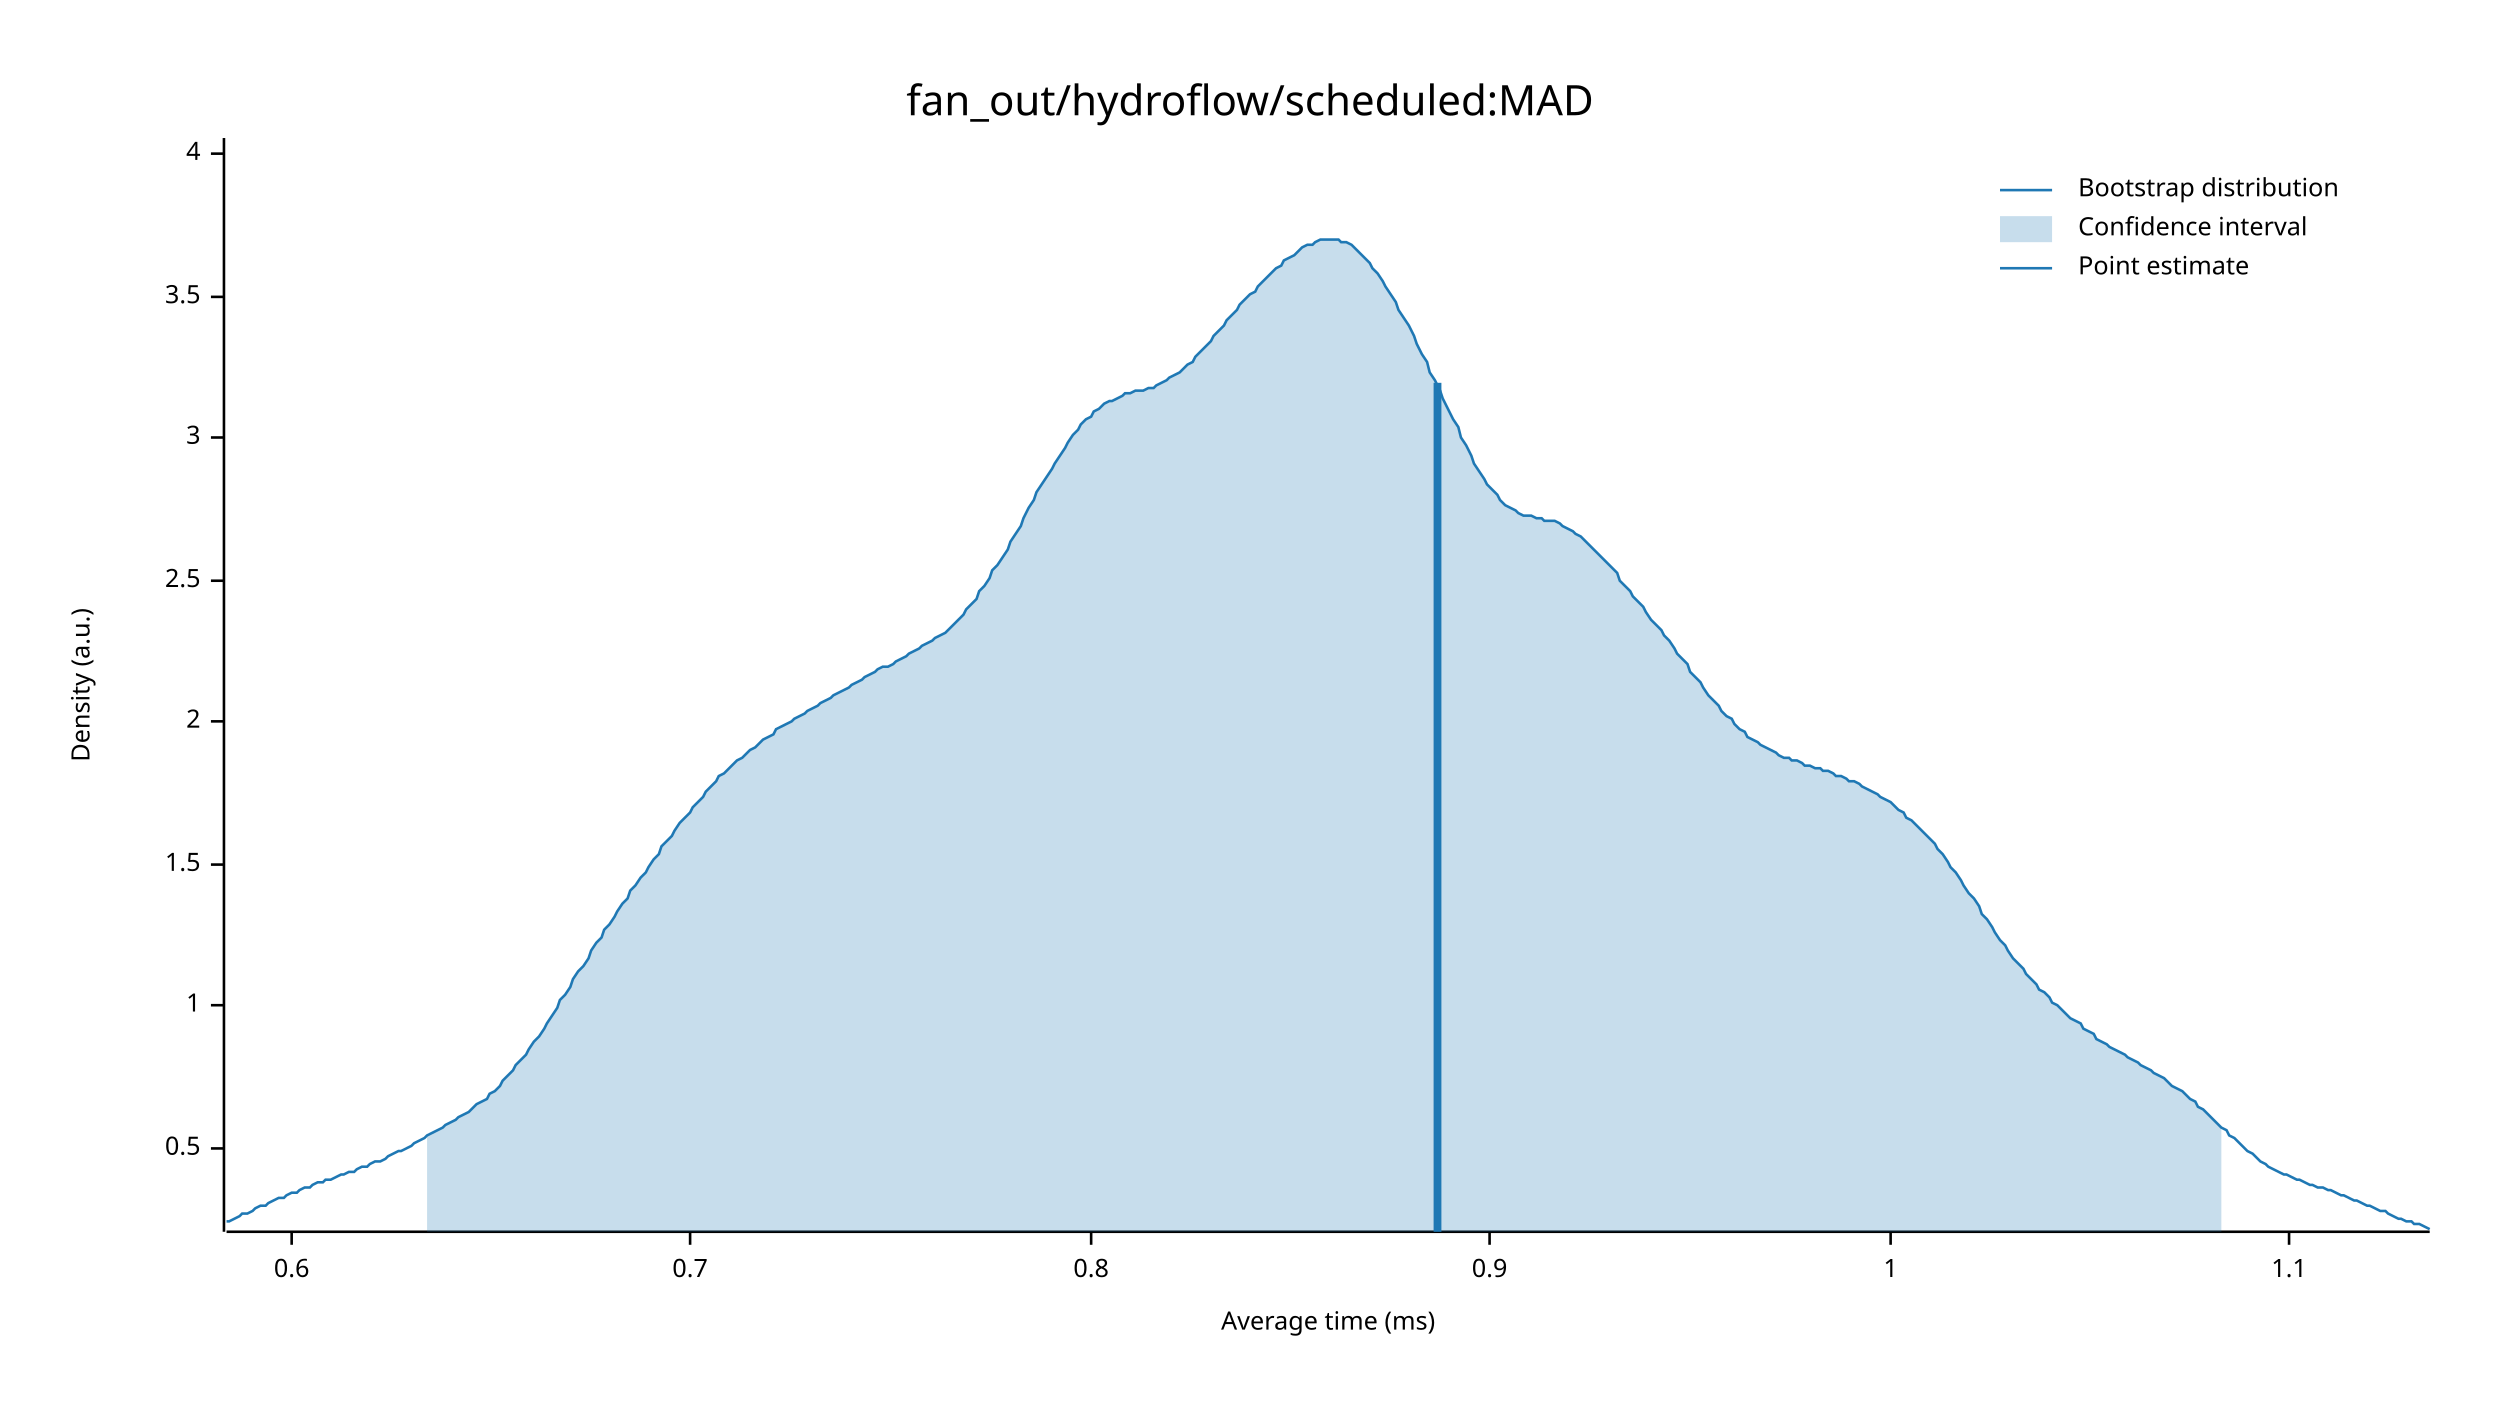
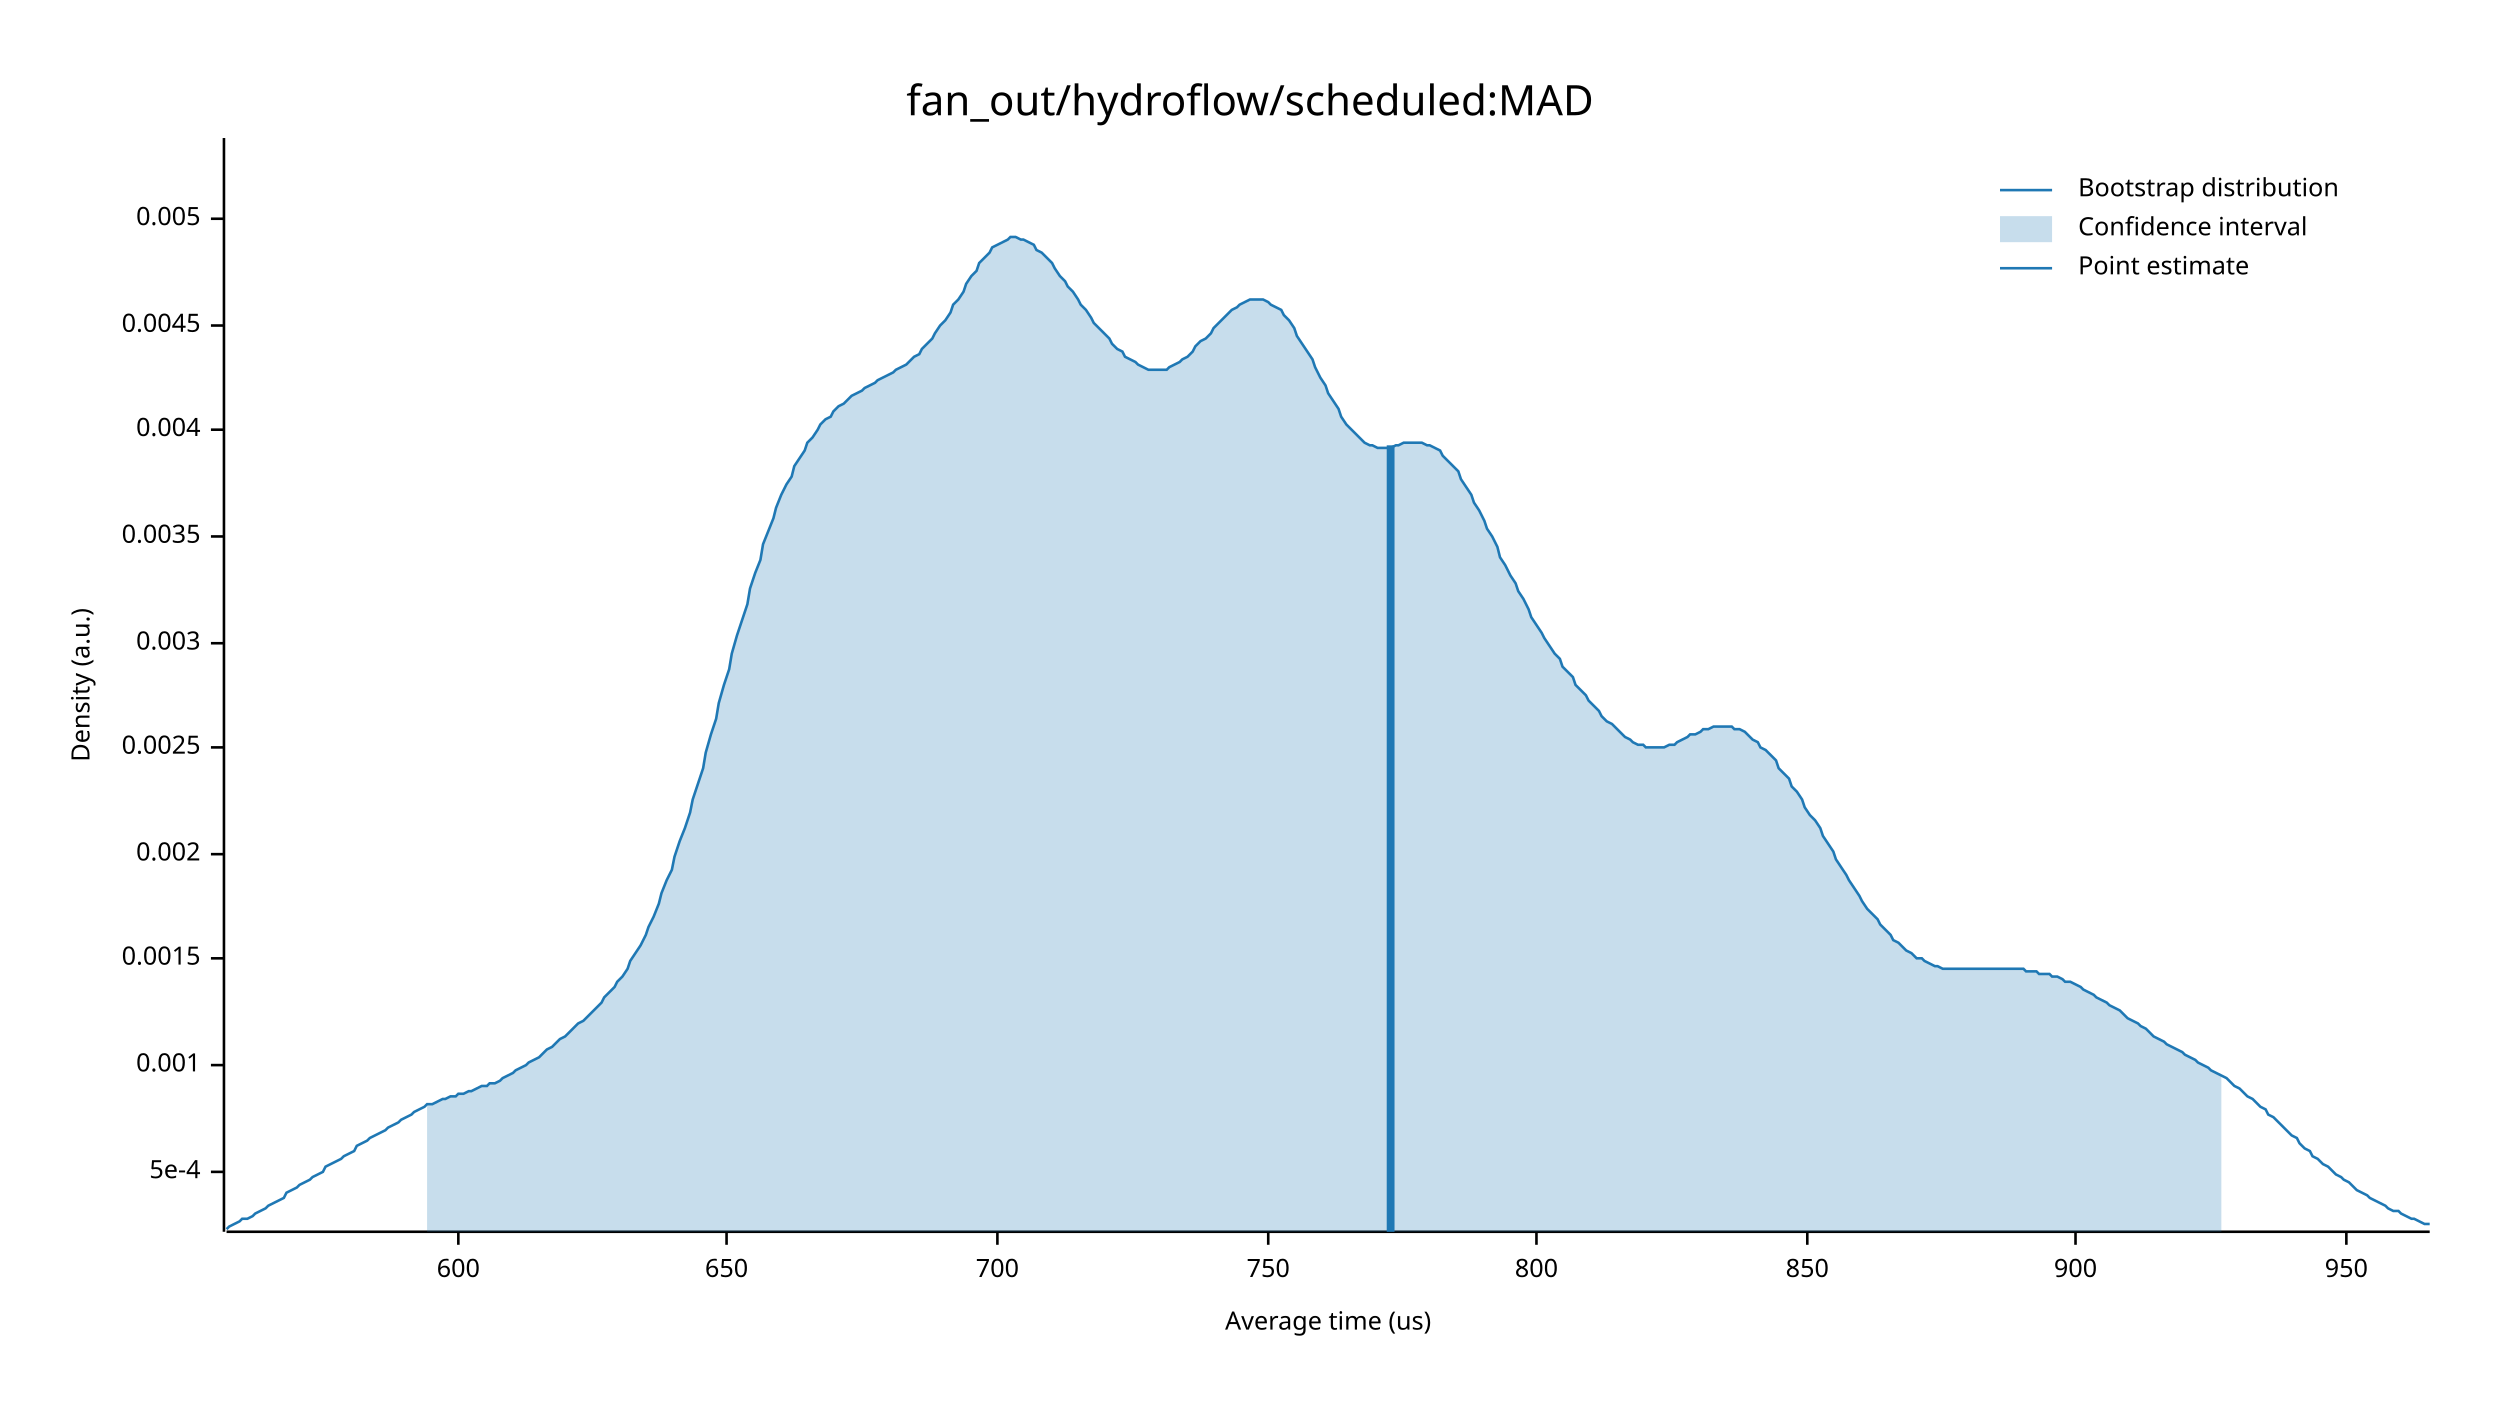
<svg xmlns="http://www.w3.org/2000/svg" width="960" height="540" viewBox="0 0 960 540">
  <text x="480" y="32" dy="0.76em" text-anchor="middle" font-family="sans-serif" font-size="16.129" opacity="1" fill="#000000">
fan_out/hydroflow/scheduled:MAD
</text>
  <text x="27" y="263" dy="0.76em" text-anchor="middle" font-family="sans-serif" font-size="9.677" opacity="1" fill="#000000" transform="rotate(270, 27, 263)">
Density (a.u.)
</text>
  <text x="510" y="513" dy="-0.5ex" text-anchor="middle" font-family="sans-serif" font-size="9.677" opacity="1" fill="#000000">
- Average time (ms)
+ Average time (us)
</text>
  <polyline fill="none" opacity="1" stroke="#000000" stroke-width="1" points="86,53 86,473 " />
-   <text x="77" y="441" dy="0.5ex" text-anchor="end" font-family="sans-serif" font-size="9.677" opacity="1" fill="#000000">
- 0.5
+   <text x="77" y="450" dy="0.5ex" text-anchor="end" font-family="sans-serif" font-size="9.677" opacity="1" fill="#000000">
+ 5e-4
</text>
-   <polyline fill="none" opacity="1" stroke="#000000" stroke-width="1" points="81,441 86,441 " />
-   <text x="77" y="386" dy="0.5ex" text-anchor="end" font-family="sans-serif" font-size="9.677" opacity="1" fill="#000000">
- 1
+   <polyline fill="none" opacity="1" stroke="#000000" stroke-width="1" points="81,450 86,450 " />
+   <text x="77" y="409" dy="0.5ex" text-anchor="end" font-family="sans-serif" font-size="9.677" opacity="1" fill="#000000">
+ 0.001
</text>
-   <polyline fill="none" opacity="1" stroke="#000000" stroke-width="1" points="81,386 86,386 " />
-   <text x="77" y="332" dy="0.5ex" text-anchor="end" font-family="sans-serif" font-size="9.677" opacity="1" fill="#000000">
- 1.5
+   <polyline fill="none" opacity="1" stroke="#000000" stroke-width="1" points="81,409 86,409 " />
+   <text x="77" y="368" dy="0.5ex" text-anchor="end" font-family="sans-serif" font-size="9.677" opacity="1" fill="#000000">
+ 0.0015
</text>
-   <polyline fill="none" opacity="1" stroke="#000000" stroke-width="1" points="81,332 86,332 " />
-   <text x="77" y="277" dy="0.5ex" text-anchor="end" font-family="sans-serif" font-size="9.677" opacity="1" fill="#000000">
- 2
+   <polyline fill="none" opacity="1" stroke="#000000" stroke-width="1" points="81,368 86,368 " />
+   <text x="77" y="328" dy="0.5ex" text-anchor="end" font-family="sans-serif" font-size="9.677" opacity="1" fill="#000000">
+ 0.002
</text>
-   <polyline fill="none" opacity="1" stroke="#000000" stroke-width="1" points="81,277 86,277 " />
-   <text x="77" y="223" dy="0.5ex" text-anchor="end" font-family="sans-serif" font-size="9.677" opacity="1" fill="#000000">
- 2.5
+   <polyline fill="none" opacity="1" stroke="#000000" stroke-width="1" points="81,328 86,328 " />
+   <text x="77" y="287" dy="0.5ex" text-anchor="end" font-family="sans-serif" font-size="9.677" opacity="1" fill="#000000">
+ 0.0025
</text>
-   <polyline fill="none" opacity="1" stroke="#000000" stroke-width="1" points="81,223 86,223 " />
-   <text x="77" y="168" dy="0.5ex" text-anchor="end" font-family="sans-serif" font-size="9.677" opacity="1" fill="#000000">
- 3
+   <polyline fill="none" opacity="1" stroke="#000000" stroke-width="1" points="81,287 86,287 " />
+   <text x="77" y="247" dy="0.5ex" text-anchor="end" font-family="sans-serif" font-size="9.677" opacity="1" fill="#000000">
+ 0.003
</text>
-   <polyline fill="none" opacity="1" stroke="#000000" stroke-width="1" points="81,168 86,168 " />
-   <text x="77" y="114" dy="0.5ex" text-anchor="end" font-family="sans-serif" font-size="9.677" opacity="1" fill="#000000">
- 3.5
+   <polyline fill="none" opacity="1" stroke="#000000" stroke-width="1" points="81,247 86,247 " />
+   <text x="77" y="206" dy="0.5ex" text-anchor="end" font-family="sans-serif" font-size="9.677" opacity="1" fill="#000000">
+ 0.0035
</text>
-   <polyline fill="none" opacity="1" stroke="#000000" stroke-width="1" points="81,114 86,114 " />
-   <text x="77" y="59" dy="0.5ex" text-anchor="end" font-family="sans-serif" font-size="9.677" opacity="1" fill="#000000">
- 4
+   <polyline fill="none" opacity="1" stroke="#000000" stroke-width="1" points="81,206 86,206 " />
+   <text x="77" y="165" dy="0.5ex" text-anchor="end" font-family="sans-serif" font-size="9.677" opacity="1" fill="#000000">
+ 0.004
</text>
-   <polyline fill="none" opacity="1" stroke="#000000" stroke-width="1" points="81,59 86,59 " />
+   <polyline fill="none" opacity="1" stroke="#000000" stroke-width="1" points="81,165 86,165 " />
+   <text x="77" y="125" dy="0.5ex" text-anchor="end" font-family="sans-serif" font-size="9.677" opacity="1" fill="#000000">
+ 0.0045
+ </text>
+   <polyline fill="none" opacity="1" stroke="#000000" stroke-width="1" points="81,125 86,125 " />
+   <text x="77" y="84" dy="0.5ex" text-anchor="end" font-family="sans-serif" font-size="9.677" opacity="1" fill="#000000">
+ 0.005
+ </text>
+   <polyline fill="none" opacity="1" stroke="#000000" stroke-width="1" points="81,84 86,84 " />
  <polyline fill="none" opacity="1" stroke="#000000" stroke-width="1" points="87,473 933,473 " />
-   <text x="112" y="483" dy="0.76em" text-anchor="middle" font-family="sans-serif" font-size="9.677" opacity="1" fill="#000000">
- 0.6
+   <text x="176" y="483" dy="0.76em" text-anchor="middle" font-family="sans-serif" font-size="9.677" opacity="1" fill="#000000">
+ 600
</text>
-   <polyline fill="none" opacity="1" stroke="#000000" stroke-width="1" points="112,473 112,478 " />
-   <text x="265" y="483" dy="0.76em" text-anchor="middle" font-family="sans-serif" font-size="9.677" opacity="1" fill="#000000">
- 0.7
+   <polyline fill="none" opacity="1" stroke="#000000" stroke-width="1" points="176,473 176,478 " />
+   <text x="279" y="483" dy="0.76em" text-anchor="middle" font-family="sans-serif" font-size="9.677" opacity="1" fill="#000000">
+ 650
</text>
-   <polyline fill="none" opacity="1" stroke="#000000" stroke-width="1" points="265,473 265,478 " />
-   <text x="419" y="483" dy="0.76em" text-anchor="middle" font-family="sans-serif" font-size="9.677" opacity="1" fill="#000000">
- 0.8
+   <polyline fill="none" opacity="1" stroke="#000000" stroke-width="1" points="279,473 279,478 " />
+   <text x="383" y="483" dy="0.76em" text-anchor="middle" font-family="sans-serif" font-size="9.677" opacity="1" fill="#000000">
+ 700
</text>
-   <polyline fill="none" opacity="1" stroke="#000000" stroke-width="1" points="419,473 419,478 " />
-   <text x="572" y="483" dy="0.76em" text-anchor="middle" font-family="sans-serif" font-size="9.677" opacity="1" fill="#000000">
- 0.9
+   <polyline fill="none" opacity="1" stroke="#000000" stroke-width="1" points="383,473 383,478 " />
+   <text x="487" y="483" dy="0.76em" text-anchor="middle" font-family="sans-serif" font-size="9.677" opacity="1" fill="#000000">
+ 750
</text>
-   <polyline fill="none" opacity="1" stroke="#000000" stroke-width="1" points="572,473 572,478 " />
-   <text x="726" y="483" dy="0.76em" text-anchor="middle" font-family="sans-serif" font-size="9.677" opacity="1" fill="#000000">
- 1
+   <polyline fill="none" opacity="1" stroke="#000000" stroke-width="1" points="487,473 487,478 " />
+   <text x="590" y="483" dy="0.76em" text-anchor="middle" font-family="sans-serif" font-size="9.677" opacity="1" fill="#000000">
+ 800
</text>
-   <polyline fill="none" opacity="1" stroke="#000000" stroke-width="1" points="726,473 726,478 " />
-   <text x="879" y="483" dy="0.76em" text-anchor="middle" font-family="sans-serif" font-size="9.677" opacity="1" fill="#000000">
- 1.1
+   <polyline fill="none" opacity="1" stroke="#000000" stroke-width="1" points="590,473 590,478 " />
+   <text x="694" y="483" dy="0.76em" text-anchor="middle" font-family="sans-serif" font-size="9.677" opacity="1" fill="#000000">
+ 850
</text>
-   <polyline fill="none" opacity="1" stroke="#000000" stroke-width="1" points="879,473 879,478 " />
-   <polyline fill="none" opacity="1" stroke="#1F78B4" stroke-width="1" points="87,469 88,469 90,468 92,467 93,466 95,466 97,465 98,464 100,463 102,463 103,462 105,461 107,460 109,460 110,459 112,458 114,458 115,457 117,456 119,456 120,455 122,454 124,454 125,453 127,453 129,452 131,451 132,451 134,450 136,450 137,449 139,448 141,448 142,447 144,446 146,446 148,445 149,444 151,443 153,442 154,442 156,441 158,440 159,439 161,438 163,437 164,436 166,435 168,434 170,433 171,432 173,431 175,430 176,429 178,428 180,427 181,426 183,424 185,423 187,422 188,420 190,419 192,417 193,415 195,413 197,411 198,409 200,407 202,405 203,403 205,400 207,398 209,395 210,393 212,390 214,387 215,384 217,382 219,379 220,376 222,373 224,371 226,368 227,365 229,362 231,360 232,357 234,355 236,352 237,350 239,347 241,345 242,342 244,340 246,337 248,335 249,333 251,330 253,328 254,325 256,323 258,321 259,319 261,316 263,314 265,312 266,310 268,308 270,306 271,304 273,302 275,300 276,298 278,297 280,295 281,294 283,292 285,291 287,289 288,288 290,287 292,285 293,284 295,283 297,282 298,280 300,279 302,278 304,277 305,276 307,275 309,274 310,273 312,272 314,271 315,270 317,269 319,268 320,267 322,266 324,265 326,264 327,263 329,262 331,261 332,260 334,259 336,258 337,257 339,256 341,256 343,255 344,254 346,253 348,252 349,251 351,250 353,249 354,248 356,247 358,246 359,245 361,244 363,243 365,241 366,240 368,238 370,236 371,234 373,232 375,230 376,227 378,225 380,222 381,219 383,217 385,214 387,211 388,208 390,205 392,202 393,199 395,195 397,192 398,189 400,186 402,183 404,180 405,178 407,175 409,172 410,170 412,167 414,165 415,163 417,161 419,160 420,158 422,157 424,155 426,154 427,154 429,153 431,152 432,151 434,151 436,150 437,150 439,150 441,149 443,149 444,148 446,147 448,146 449,145 451,144 453,143 454,142 456,140 458,139 459,137 461,135 463,133 465,131 466,129 468,127 470,125 471,123 473,121 475,119 476,117 478,115 480,113 482,112 483,110 485,108 487,106 488,105 490,103 492,102 493,100 495,99 497,98 498,97 500,95 502,94 504,94 505,93 507,92 509,92 510,92 512,92 514,92 515,93 517,93 519,94 521,96 522,97 524,99 526,101 527,103 529,105 531,108 532,110 534,113 536,116 537,119 539,122 541,125 543,129 544,132 546,136 548,139 549,143 551,146 553,150 554,153 556,157 558,161 560,164 561,168 563,171 565,175 566,178 568,181 570,184 571,186 573,188 575,190 576,192 578,194 580,195 582,196 583,197 585,198 587,198 588,198 590,199 592,199 593,200 595,200 597,200 599,201 600,202 602,203 604,204 605,205 607,206 609,208 610,209 612,211 614,213 615,214 617,216 619,218 621,220 622,223 624,225 626,227 627,229 629,231 631,233 632,235 634,238 636,240 638,242 639,244 641,246 643,249 644,251 646,253 648,255 649,258 651,260 653,262 654,264 656,267 658,269 660,271 661,273 663,275 665,276 666,278 668,280 670,281 671,283 673,284 675,285 676,286 678,287 680,288 682,289 683,290 685,291 687,291 688,292 690,292 692,293 693,294 695,294 697,295 699,295 700,296 702,296 704,297 705,298 707,298 709,299 710,300 712,300 714,301 715,302 717,303 719,304 721,305 722,306 724,307 726,308 727,309 729,311 731,312 732,314 734,315 736,317 738,319 739,320 741,322 743,324 744,326 746,328 748,331 749,333 751,335 753,338 754,340 756,343 758,345 760,348 761,351 763,353 765,356 766,358 768,361 770,363 771,365 773,368 775,370 777,372 778,374 780,376 782,378 783,380 785,381 787,383 788,385 790,386 792,388 793,389 795,391 797,392 799,393 800,395 802,396 804,397 805,399 807,400 809,401 810,402 812,403 814,404 816,405 817,406 819,407 821,408 822,409 824,410 826,411 827,412 829,413 831,414 832,415 834,417 836,418 838,419 839,420 841,422 843,423 844,425 846,426 848,428 849,429 851,431 853,433 855,434 856,436 858,437 860,439 861,440 863,442 865,443 866,444 868,446 870,447 871,448 873,449 875,450 877,451 878,451 880,452 882,453 883,453 885,454 887,455 888,455 890,456 892,456 894,457 895,457 897,458 899,459 900,459 902,460 904,461 905,461 907,462 909,463 910,463 912,464 914,465 916,465 917,466 919,467 921,468 922,468 924,469 926,469 927,470 929,470 931,471 933,472 " />
-   <polygon opacity="0.25" fill="#1F78B4" points="164,436 166,435 168,434 170,433 171,432 173,431 175,430 176,429 178,428 180,427 181,426 183,424 185,423 187,422 188,420 190,419 192,417 193,415 195,413 197,411 198,409 200,407 202,405 203,403 205,400 207,398 209,395 210,393 212,390 214,387 215,384 217,382 219,379 220,376 222,373 224,371 226,368 227,365 229,362 231,360 232,357 234,355 236,352 237,350 239,347 241,345 242,342 244,340 246,337 248,335 249,333 251,330 253,328 254,325 256,323 258,321 259,319 261,316 263,314 265,312 266,310 268,308 270,306 271,304 273,302 275,300 276,298 278,297 280,295 281,294 283,292 285,291 287,289 288,288 290,287 292,285 293,284 295,283 297,282 298,280 300,279 302,278 304,277 305,276 307,275 309,274 310,273 312,272 314,271 315,270 317,269 319,268 320,267 322,266 324,265 326,264 327,263 329,262 331,261 332,260 334,259 336,258 337,257 339,256 341,256 343,255 344,254 346,253 348,252 349,251 351,250 353,249 354,248 356,247 358,246 359,245 361,244 363,243 365,241 366,240 368,238 370,236 371,234 373,232 375,230 376,227 378,225 380,222 381,219 383,217 385,214 387,211 388,208 390,205 392,202 393,199 395,195 397,192 398,189 400,186 402,183 404,180 405,178 407,175 409,172 410,170 412,167 414,165 415,163 417,161 419,160 420,158 422,157 424,155 426,154 427,154 429,153 431,152 432,151 434,151 436,150 437,150 439,150 441,149 443,149 444,148 446,147 448,146 449,145 451,144 453,143 454,142 456,140 458,139 459,137 461,135 463,133 465,131 466,129 468,127 470,125 471,123 473,121 475,119 476,117 478,115 480,113 482,112 483,110 485,108 487,106 488,105 490,103 492,102 493,100 495,99 497,98 498,97 500,95 502,94 504,94 505,93 507,92 509,92 510,92 512,92 514,92 515,93 517,93 519,94 521,96 522,97 524,99 526,101 527,103 529,105 531,108 532,110 534,113 536,116 537,119 539,122 541,125 543,129 544,132 546,136 548,139 549,143 551,146 553,150 554,153 556,157 558,161 560,164 561,168 563,171 565,175 566,178 568,181 570,184 571,186 573,188 575,190 576,192 578,194 580,195 582,196 583,197 585,198 587,198 588,198 590,199 592,199 593,200 595,200 597,200 599,201 600,202 602,203 604,204 605,205 607,206 609,208 610,209 612,211 614,213 615,214 617,216 619,218 621,220 622,223 624,225 626,227 627,229 629,231 631,233 632,235 634,238 636,240 638,242 639,244 641,246 643,249 644,251 646,253 648,255 649,258 651,260 653,262 654,264 656,267 658,269 660,271 661,273 663,275 665,276 666,278 668,280 670,281 671,283 673,284 675,285 676,286 678,287 680,288 682,289 683,290 685,291 687,291 688,292 690,292 692,293 693,294 695,294 697,295 699,295 700,296 702,296 704,297 705,298 707,298 709,299 710,300 712,300 714,301 715,302 717,303 719,304 721,305 722,306 724,307 726,308 727,309 729,311 731,312 732,314 734,315 736,317 738,319 739,320 741,322 743,324 744,326 746,328 748,331 749,333 751,335 753,338 754,340 756,343 758,345 760,348 761,351 763,353 765,356 766,358 768,361 770,363 771,365 773,368 775,370 777,372 778,374 780,376 782,378 783,380 785,381 787,383 788,385 790,386 792,388 793,389 795,391 797,392 799,393 800,395 802,396 804,397 805,399 807,400 809,401 810,402 812,403 814,404 816,405 817,406 819,407 821,408 822,409 824,410 826,411 827,412 829,413 831,414 832,415 834,417 836,418 838,419 839,420 841,422 843,423 844,425 846,426 848,428 849,429 851,431 853,433 853,473 164,473 " />
-   <polyline fill="none" opacity="1" stroke="#1F78B4" stroke-width="3" points="552,473 552,147 " />
+   <polyline fill="none" opacity="1" stroke="#000000" stroke-width="1" points="694,473 694,478 " />
+   <text x="797" y="483" dy="0.76em" text-anchor="middle" font-family="sans-serif" font-size="9.677" opacity="1" fill="#000000">
+ 900
+ </text>
+   <polyline fill="none" opacity="1" stroke="#000000" stroke-width="1" points="797,473 797,478 " />
+   <text x="901" y="483" dy="0.76em" text-anchor="middle" font-family="sans-serif" font-size="9.677" opacity="1" fill="#000000">
+ 950
+ </text>
+   <polyline fill="none" opacity="1" stroke="#000000" stroke-width="1" points="901,473 901,478 " />
+   <polyline fill="none" opacity="1" stroke="#1F78B4" stroke-width="1" points="87,472 88,471 90,470 92,469 93,468 95,468 97,467 98,466 100,465 102,464 103,463 105,462 107,461 109,460 110,458 112,457 114,456 115,455 117,454 119,453 120,452 122,451 124,450 125,448 127,447 129,446 131,445 132,444 134,443 136,442 137,440 139,439 141,438 142,437 144,436 146,435 148,434 149,433 151,432 153,431 154,430 156,429 158,428 159,427 161,426 163,425 164,424 166,424 168,423 170,422 171,422 173,421 175,421 176,420 178,420 180,419 181,419 183,418 185,417 187,417 188,416 190,416 192,415 193,414 195,413 197,412 198,411 200,410 202,409 203,408 205,407 207,406 209,404 210,403 212,402 214,400 215,399 217,398 219,396 220,395 222,393 224,392 226,390 227,389 229,387 231,385 232,383 234,381 236,379 237,377 239,375 241,372 242,369 244,366 246,363 248,359 249,356 251,352 253,347 254,343 256,338 258,334 259,329 261,323 263,318 265,312 266,307 268,301 270,295 271,289 273,282 275,276 276,270 278,263 280,257 281,251 283,244 285,238 287,232 288,226 290,220 292,215 293,209 295,204 297,199 298,195 300,190 302,186 304,183 305,179 307,176 309,173 310,170 312,168 314,165 315,163 317,161 319,160 320,158 322,156 324,155 326,153 327,152 329,151 331,150 332,149 334,148 336,147 337,146 339,145 341,144 343,143 344,142 346,141 348,140 349,139 351,137 353,136 354,134 356,132 358,130 359,128 361,125 363,123 365,120 366,117 368,115 370,112 371,109 373,106 375,104 376,101 378,99 380,97 381,95 383,94 385,93 387,92 388,91 390,91 392,92 393,92 395,93 397,94 398,96 400,97 402,99 404,101 405,103 407,106 409,108 410,110 412,112 414,115 415,117 417,119 419,122 420,124 422,126 424,128 426,130 427,132 429,134 431,135 432,137 434,138 436,139 437,140 439,141 441,142 443,142 444,142 446,142 448,142 449,141 451,140 453,139 454,138 456,137 458,135 459,133 461,131 463,130 465,128 466,126 468,124 470,122 471,121 473,119 475,118 476,117 478,116 480,115 482,115 483,115 485,115 487,116 488,117 490,118 492,119 493,121 495,123 497,126 498,129 500,132 502,135 504,138 505,141 507,145 509,148 510,151 512,154 514,157 515,160 517,163 519,165 521,167 522,168 524,170 526,171 527,171 529,172 531,172 532,172 534,172 536,171 537,171 539,170 541,170 543,170 544,170 546,170 548,171 549,171 551,172 553,173 554,175 556,177 558,179 560,181 561,184 563,187 565,190 566,193 568,196 570,200 571,203 573,206 575,210 576,214 578,217 580,221 582,224 583,227 585,230 587,234 588,237 590,240 592,243 593,245 595,248 597,251 599,253 600,256 602,258 604,260 605,263 607,265 609,267 610,269 612,271 614,273 615,275 617,277 619,278 621,280 622,281 624,283 626,284 627,285 629,286 631,286 632,287 634,287 636,287 638,287 639,287 641,286 643,286 644,285 646,284 648,283 649,282 651,282 653,281 654,280 656,280 658,279 660,279 661,279 663,279 665,279 666,280 668,280 670,281 671,282 673,284 675,285 676,287 678,288 680,290 682,292 683,295 685,297 687,299 688,302 690,304 692,307 693,310 695,313 697,315 699,318 700,321 702,324 704,327 705,330 707,333 709,336 710,338 712,341 714,344 715,346 717,349 719,351 721,353 722,355 724,357 726,359 727,361 729,362 731,364 732,365 734,366 736,368 738,368 739,369 741,370 743,371 744,371 746,372 748,372 749,372 751,372 753,372 754,372 756,372 758,372 760,372 761,372 763,372 765,372 766,372 768,372 770,372 771,372 773,372 775,372 777,372 778,373 780,373 782,373 783,374 785,374 787,374 788,375 790,375 792,376 793,377 795,377 797,378 799,379 800,380 802,381 804,382 805,383 807,384 809,385 810,386 812,387 814,388 816,390 817,391 819,392 821,393 822,394 824,395 826,397 827,398 829,399 831,400 832,401 834,402 836,403 838,404 839,405 841,406 843,407 844,408 846,409 848,410 849,411 851,412 853,413 855,414 856,415 858,417 860,418 861,419 863,421 865,422 866,423 868,425 870,426 871,428 873,429 875,431 877,433 878,434 880,436 882,437 883,439 885,441 887,442 888,444 890,445 892,447 894,448 895,449 897,451 899,452 900,453 902,454 904,456 905,457 907,458 909,459 910,460 912,461 914,462 916,463 917,464 919,465 921,465 922,466 924,467 926,468 927,468 929,469 931,470 933,470 " />
+   <polygon opacity="0.25" fill="#1F78B4" points="164,424 166,424 168,423 170,422 171,422 173,421 175,421 176,420 178,420 180,419 181,419 183,418 185,417 187,417 188,416 190,416 192,415 193,414 195,413 197,412 198,411 200,410 202,409 203,408 205,407 207,406 209,404 210,403 212,402 214,400 215,399 217,398 219,396 220,395 222,393 224,392 226,390 227,389 229,387 231,385 232,383 234,381 236,379 237,377 239,375 241,372 242,369 244,366 246,363 248,359 249,356 251,352 253,347 254,343 256,338 258,334 259,329 261,323 263,318 265,312 266,307 268,301 270,295 271,289 273,282 275,276 276,270 278,263 280,257 281,251 283,244 285,238 287,232 288,226 290,220 292,215 293,209 295,204 297,199 298,195 300,190 302,186 304,183 305,179 307,176 309,173 310,170 312,168 314,165 315,163 317,161 319,160 320,158 322,156 324,155 326,153 327,152 329,151 331,150 332,149 334,148 336,147 337,146 339,145 341,144 343,143 344,142 346,141 348,140 349,139 351,137 353,136 354,134 356,132 358,130 359,128 361,125 363,123 365,120 366,117 368,115 370,112 371,109 373,106 375,104 376,101 378,99 380,97 381,95 383,94 385,93 387,92 388,91 390,91 392,92 393,92 395,93 397,94 398,96 400,97 402,99 404,101 405,103 407,106 409,108 410,110 412,112 414,115 415,117 417,119 419,122 420,124 422,126 424,128 426,130 427,132 429,134 431,135 432,137 434,138 436,139 437,140 439,141 441,142 443,142 444,142 446,142 448,142 449,141 451,140 453,139 454,138 456,137 458,135 459,133 461,131 463,130 465,128 466,126 468,124 470,122 471,121 473,119 475,118 476,117 478,116 480,115 482,115 483,115 485,115 487,116 488,117 490,118 492,119 493,121 495,123 497,126 498,129 500,132 502,135 504,138 505,141 507,145 509,148 510,151 512,154 514,157 515,160 517,163 519,165 521,167 522,168 524,170 526,171 527,171 529,172 531,172 532,172 534,172 536,171 537,171 539,170 541,170 543,170 544,170 546,170 548,171 549,171 551,172 553,173 554,175 556,177 558,179 560,181 561,184 563,187 565,190 566,193 568,196 570,200 571,203 573,206 575,210 576,214 578,217 580,221 582,224 583,227 585,230 587,234 588,237 590,240 592,243 593,245 595,248 597,251 599,253 600,256 602,258 604,260 605,263 607,265 609,267 610,269 612,271 614,273 615,275 617,277 619,278 621,280 622,281 624,283 626,284 627,285 629,286 631,286 632,287 634,287 636,287 638,287 639,287 641,286 643,286 644,285 646,284 648,283 649,282 651,282 653,281 654,280 656,280 658,279 660,279 661,279 663,279 665,279 666,280 668,280 670,281 671,282 673,284 675,285 676,287 678,288 680,290 682,292 683,295 685,297 687,299 688,302 690,304 692,307 693,310 695,313 697,315 699,318 700,321 702,324 704,327 705,330 707,333 709,336 710,338 712,341 714,344 715,346 717,349 719,351 721,353 722,355 724,357 726,359 727,361 729,362 731,364 732,365 734,366 736,368 738,368 739,369 741,370 743,371 744,371 746,372 748,372 749,372 751,372 753,372 754,372 756,372 758,372 760,372 761,372 763,372 765,372 766,372 768,372 770,372 771,372 773,372 775,372 777,372 778,373 780,373 782,373 783,374 785,374 787,374 788,375 790,375 792,376 793,377 795,377 797,378 799,379 800,380 802,381 804,382 805,383 807,384 809,385 810,386 812,387 814,388 816,390 817,391 819,392 821,393 822,394 824,395 826,397 827,398 829,399 831,400 832,401 834,402 836,403 838,404 839,405 841,406 843,407 844,408 846,409 848,410 849,411 851,412 853,413 853,473 164,473 " />
+   <polyline fill="none" opacity="1" stroke="#1F78B4" stroke-width="3" points="534,473 534,171 " />
  <text x="798" y="68" dy="0.76em" text-anchor="start" font-family="sans-serif" font-size="9.677" opacity="1" fill="#000000">
Bootstrap distribution
</text>
  <text x="798" y="83" dy="0.76em" text-anchor="start" font-family="sans-serif" font-size="9.677" opacity="1" fill="#000000">
Confidence interval
</text>
  <text x="798" y="98" dy="0.76em" text-anchor="start" font-family="sans-serif" font-size="9.677" opacity="1" fill="#000000">
Point estimate
</text>
  <polyline fill="none" opacity="1" stroke="#1F78B4" stroke-width="1" points="768,73 788,73 " />
  <rect x="768" y="83" width="20" height="10" opacity="0.25" fill="#1F78B4" stroke="none" />
  <polyline fill="none" opacity="1" stroke="#1F78B4" stroke-width="1" points="768,103 788,103 " />
</svg>
